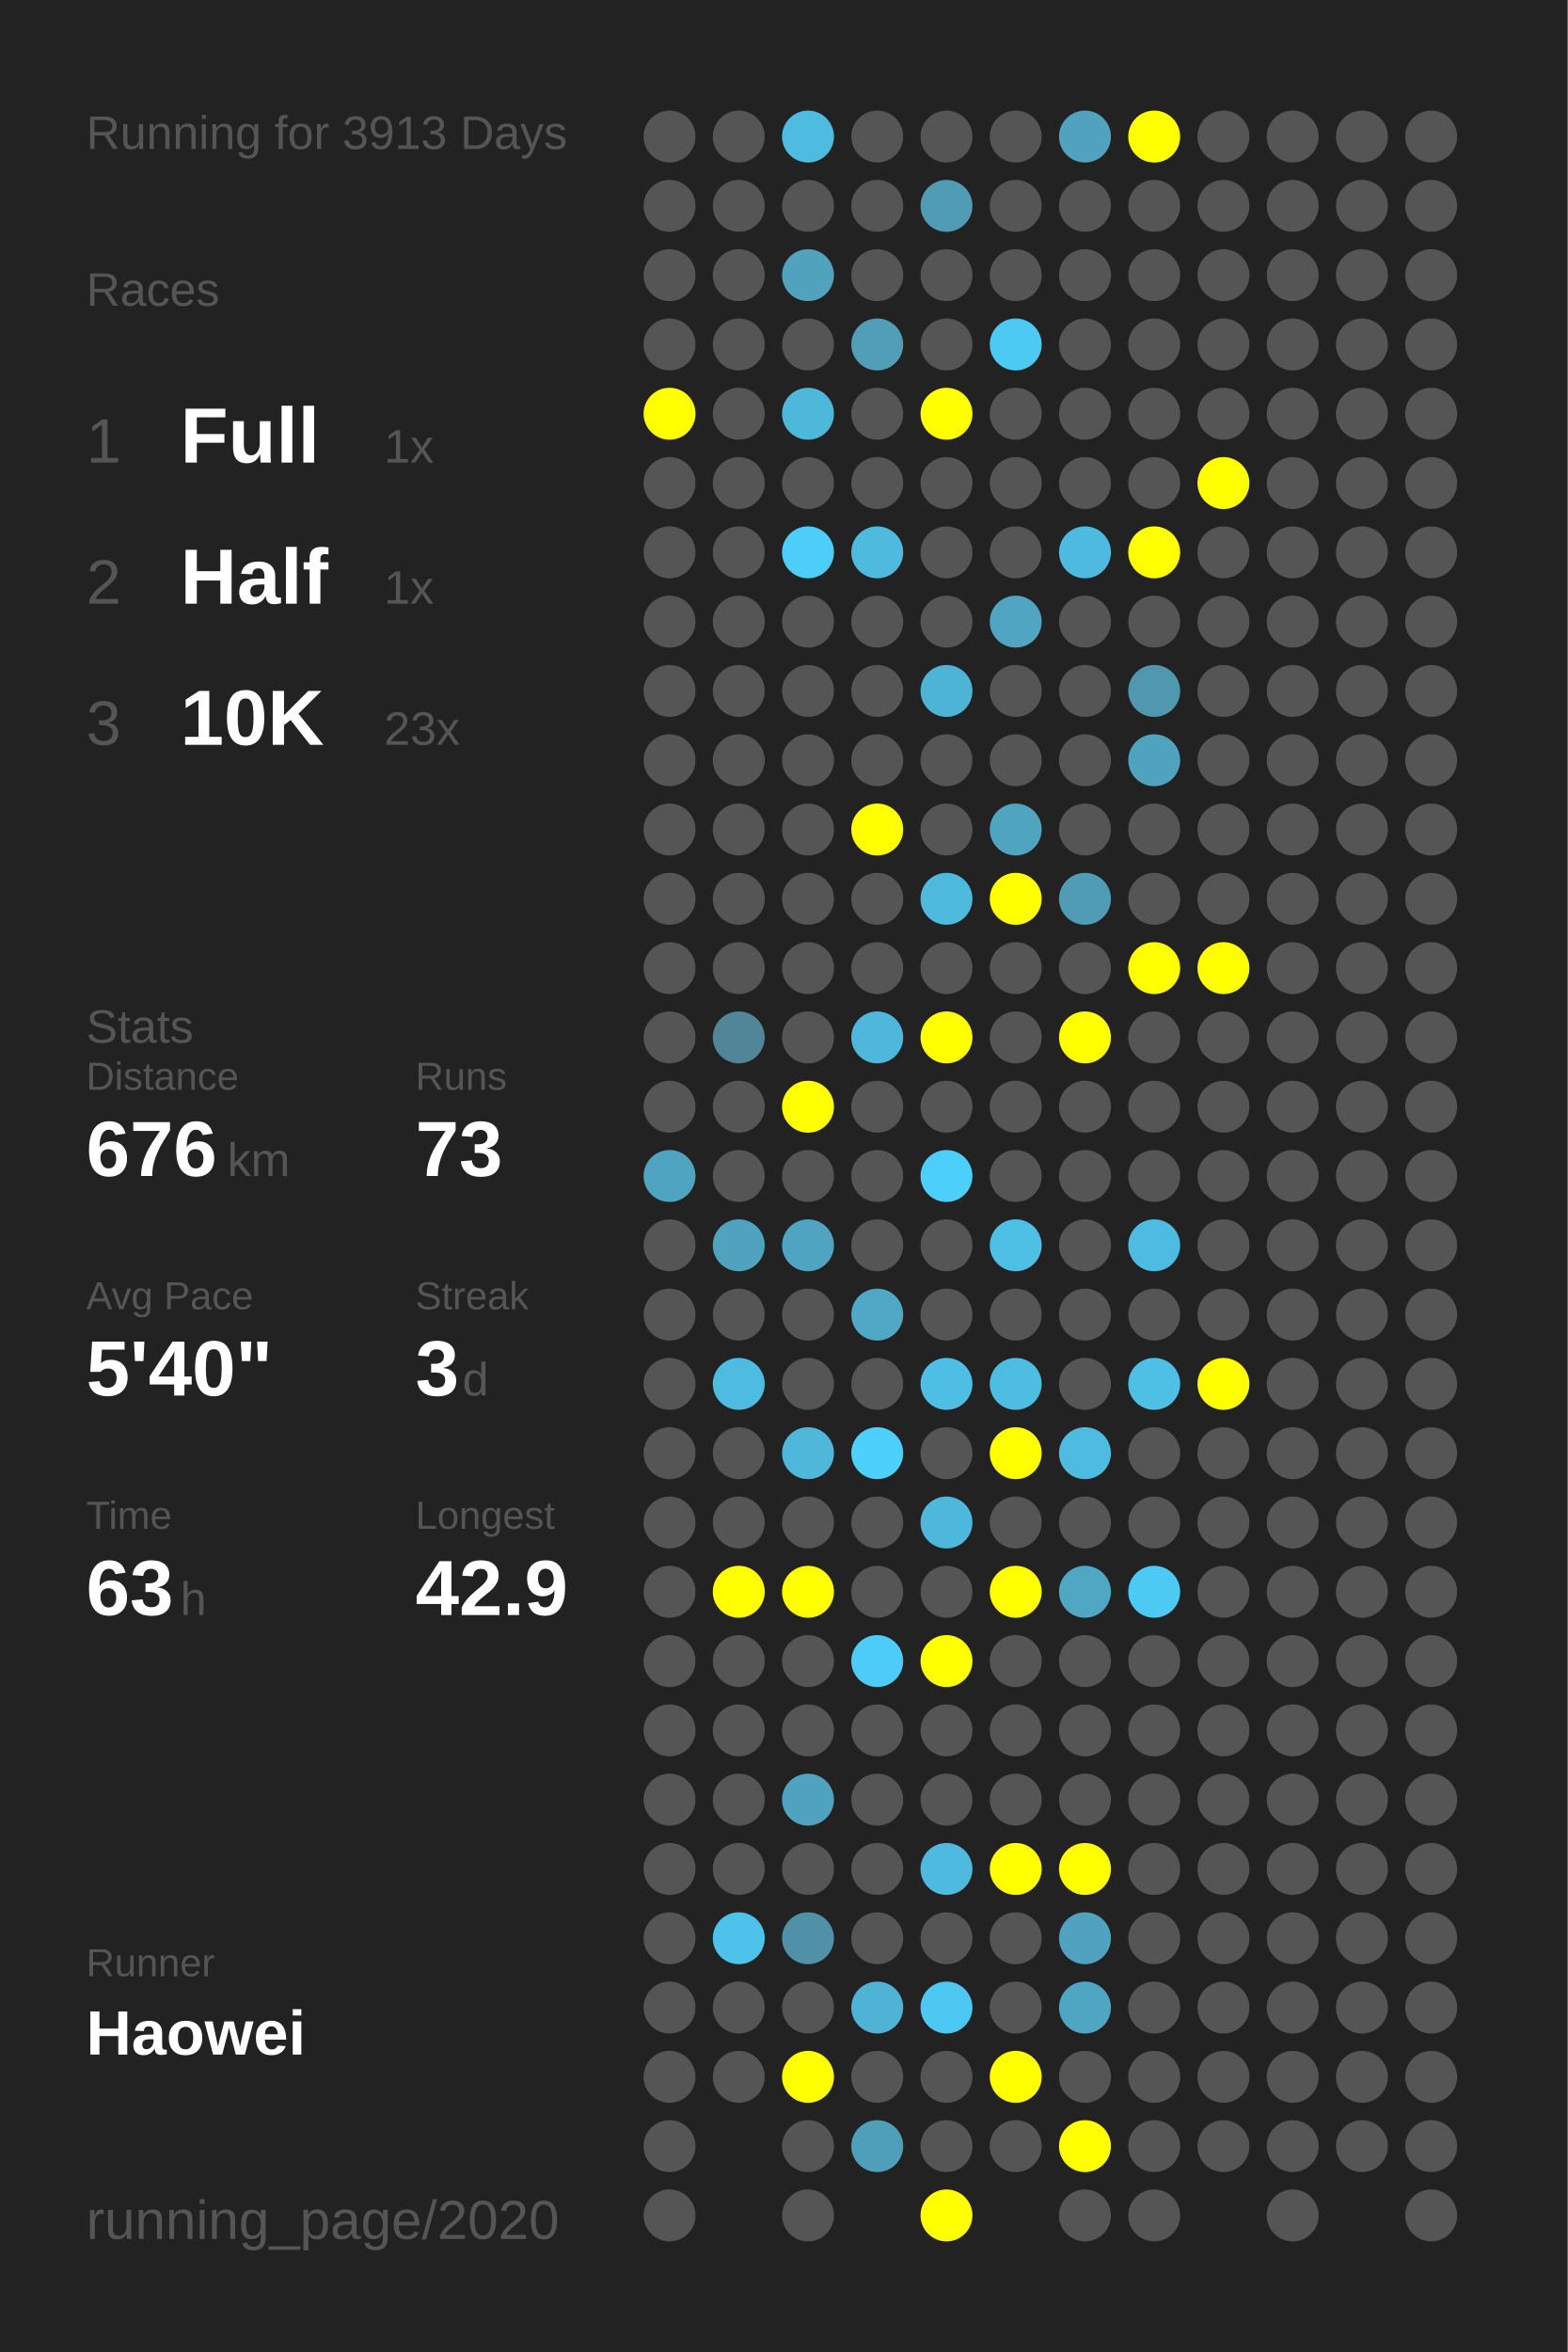
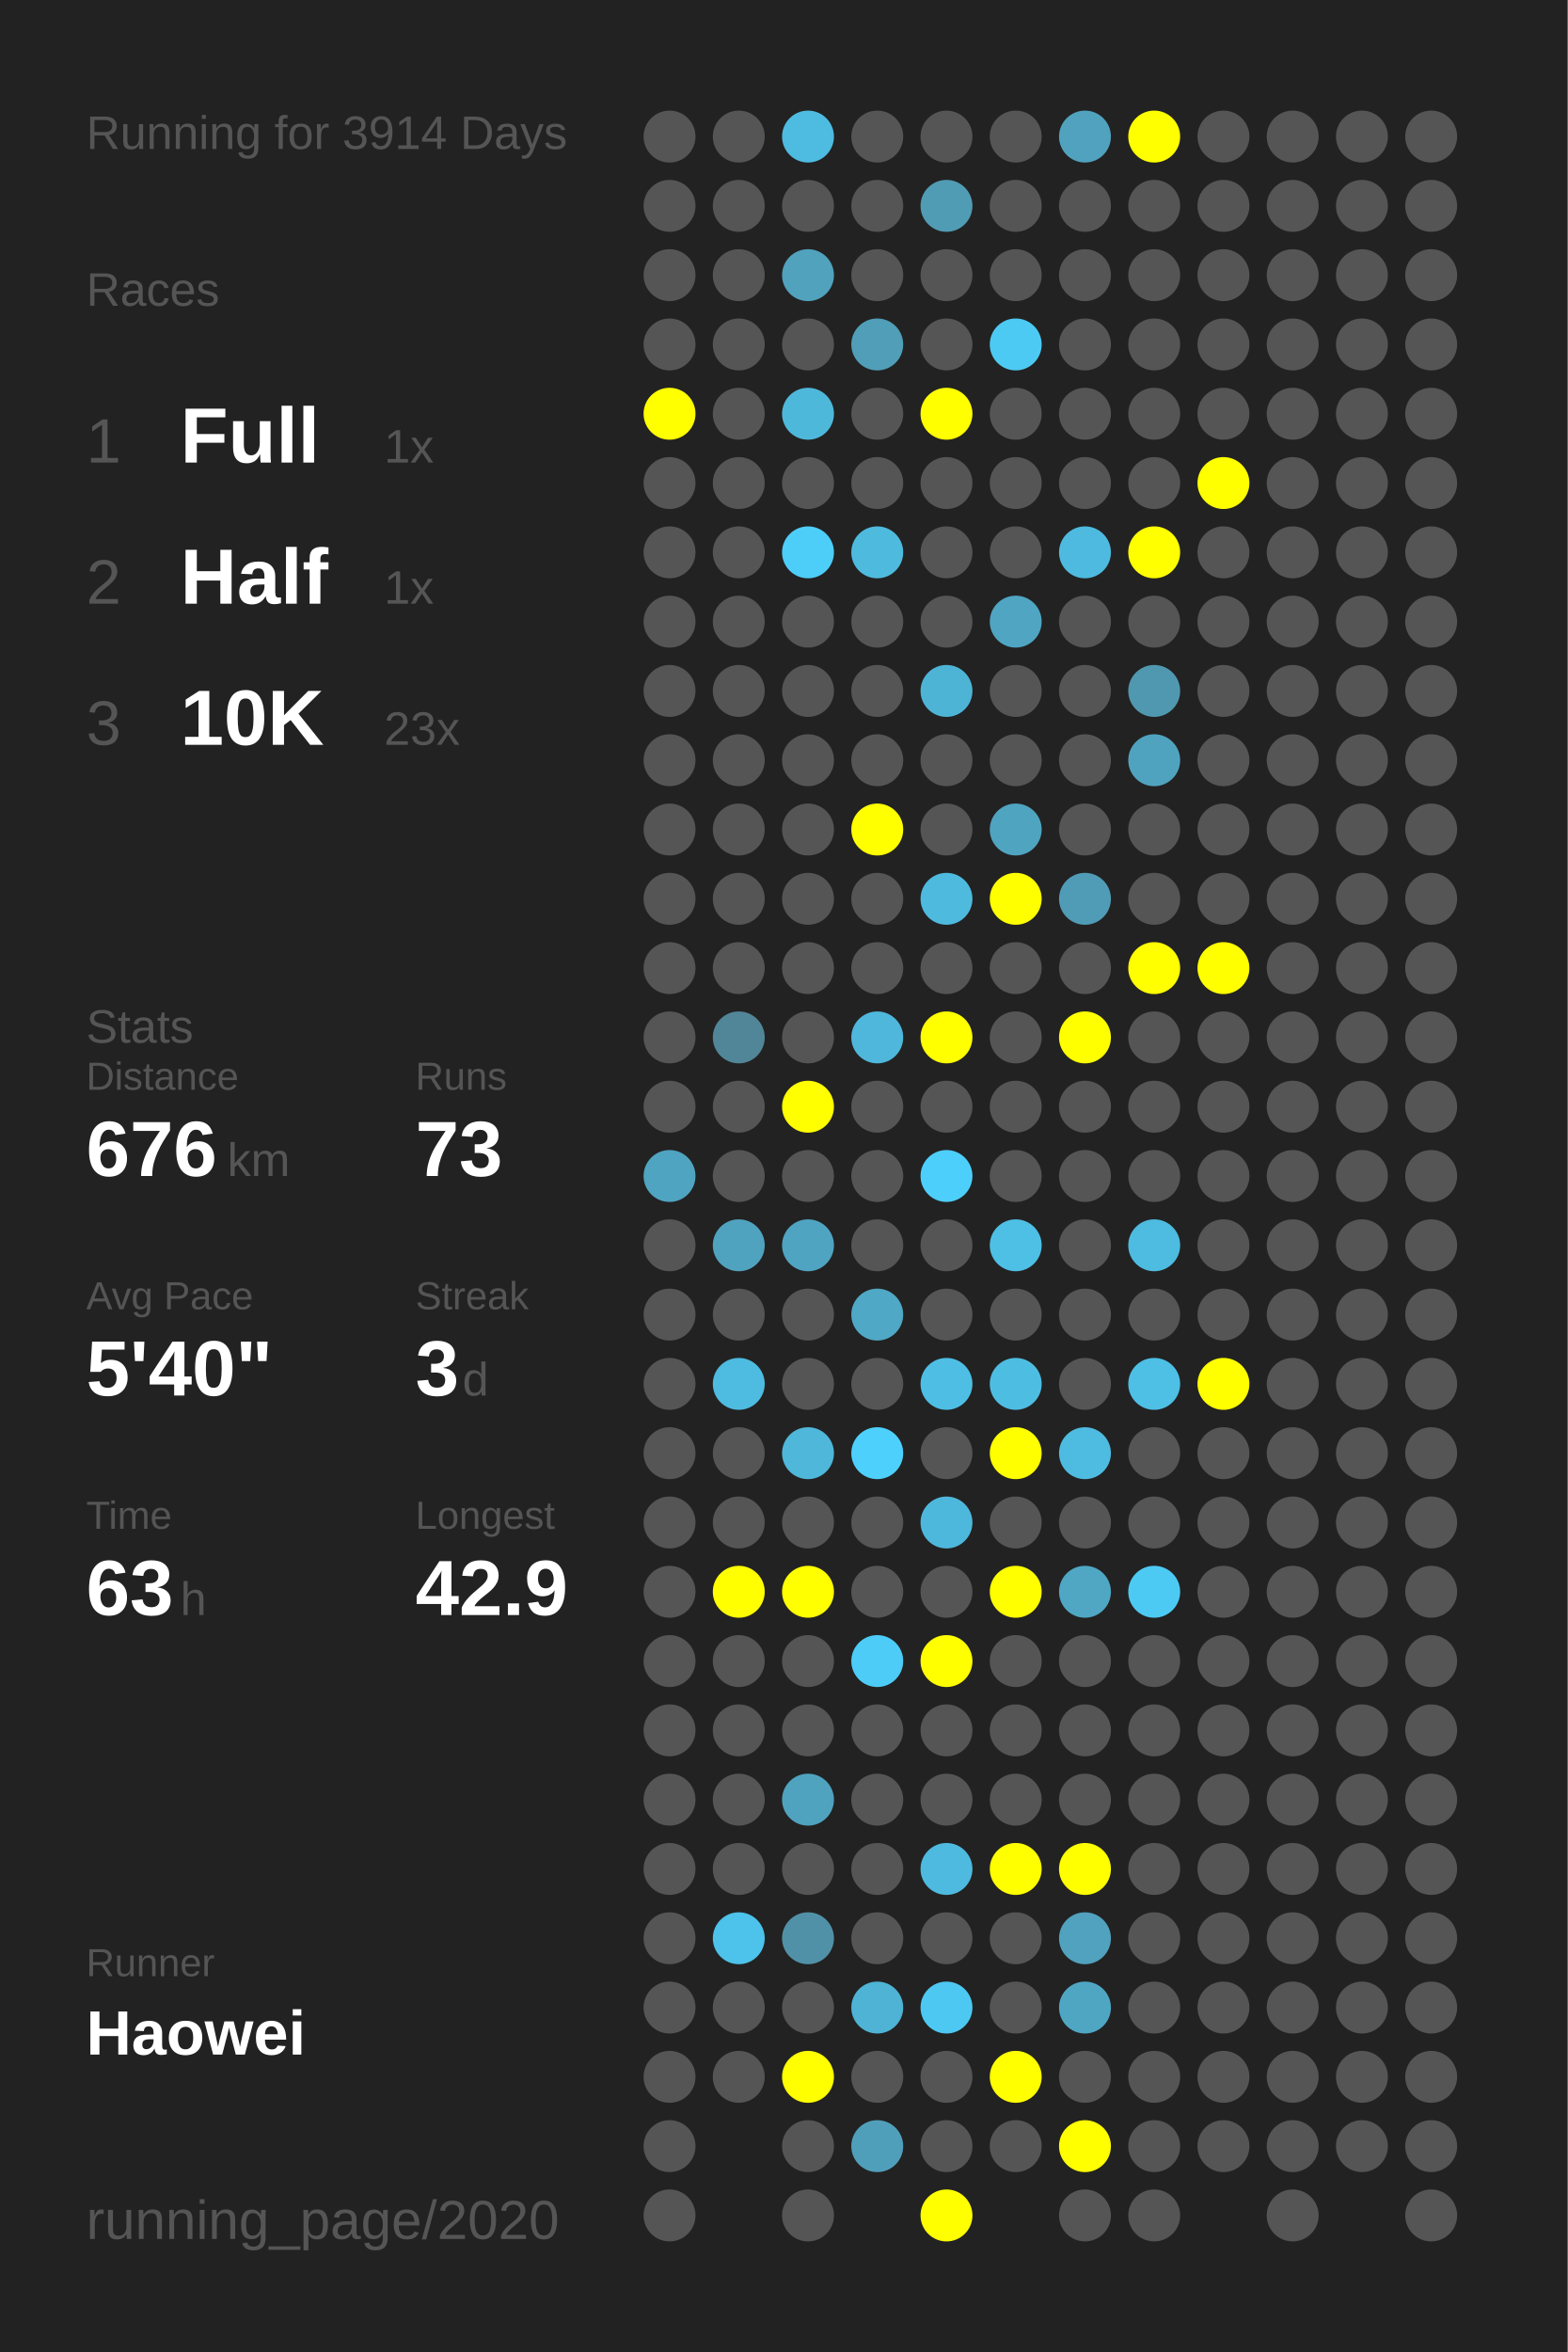
<svg xmlns="http://www.w3.org/2000/svg" baseProfile="full" height="300mm" version="1.1" viewBox="0,0,200,300" width="200mm">
  <defs />
  <rect fill="#222222" height="300" width="200" x="0" y="0" />
-   <text fill="#555555" style="font-size:6px; font-family:Arial;" x="11" y="19">Running for 3913 Days</text>
+   <text fill="#555555" style="font-size:6px; font-family:Arial;" x="11" y="19">Running for 3914 Days</text>
  <text fill="#555555" style="font-size:6px; font-family:Arial;" x="11" y="39">Races</text>
  <text fill="#555555" style="font-size:8px; font-family:Arial;" x="11" y="59">1</text>
  <text fill="#FFFFFF" style="font-size:10px; font-family:Arial; font-weight:bold;" x="23" y="59">Full</text>
  <text fill="#555555" style="font-size:6px; font-family:Arial;" x="49" y="59">1x</text>
  <text fill="#555555" style="font-size:8px; font-family:Arial;" x="11" y="77">2</text>
  <text fill="#FFFFFF" style="font-size:10px; font-family:Arial; font-weight:bold;" x="23" y="77">Half</text>
  <text fill="#555555" style="font-size:6px; font-family:Arial;" x="49" y="77">1x</text>
  <text fill="#555555" style="font-size:8px; font-family:Arial;" x="11" y="95">3</text>
  <text fill="#FFFFFF" style="font-size:10px; font-family:Arial; font-weight:bold;" x="23" y="95">10K</text>
  <text fill="#555555" style="font-size:6px; font-family:Arial;" x="49" y="95">23x</text>
  <text fill="#555555" style="font-size:6px; font-family:Arial;" x="11" y="133">Stats</text>
  <text fill="#555555" style="font-size:5px; font-family:Arial;" x="11" y="139">Distance</text>
  <text fill="#FFFFFF" style="font-size:10px; font-family:Arial; font-weight:bold;" x="11" y="150">676</text>
  <text fill="#555555" style="font-size:6px; font-family:Arial;" x="29" y="150">km</text>
  <text fill="#555555" style="font-size:5px; font-family:Arial;" x="53" y="139">Runs</text>
  <text fill="#FFFFFF" style="font-size:10px; font-family:Arial; font-weight:bold;" x="53" y="150">73</text>
  <text fill="#555555" style="font-size:5px; font-family:Arial;" x="11" y="167">Avg Pace</text>
  <text fill="#FFFFFF" style="font-size:10px; font-family:Arial; font-weight:bold;" x="11" y="178">5'40"</text>
  <text fill="#555555" style="font-size:5px; font-family:Arial;" x="53" y="167">Streak</text>
  <text fill="#FFFFFF" style="font-size:10px; font-family:Arial; font-weight:bold;" x="53" y="178">3</text>
  <text fill="#555555" style="font-size:6px; font-family:Arial;" x="59" y="178">d</text>
  <text fill="#555555" style="font-size:5px; font-family:Arial;" x="11" y="195">Time</text>
  <text fill="#FFFFFF" style="font-size:10px; font-family:Arial; font-weight:bold;" x="11" y="206">63</text>
  <text fill="#555555" style="font-size:6px; font-family:Arial;" x="23" y="206">h</text>
  <text fill="#555555" style="font-size:5px; font-family:Arial;" x="53" y="195">Longest</text>
  <text fill="#FFFFFF" style="font-size:10px; font-family:Arial; font-weight:bold;" x="53" y="206">42.9</text>
  <text fill="#555555" style="font-size:5px; font-family:Arial;" x="11" y="252.065">Runner</text>
  <text fill="#FFFFFF" style="font-size:8px; font-family:Arial; font-weight:bold;" x="11" y="262.065">Haowei</text>
  <text fill="#555555" style="font-size:7px; font-family:Arial;" x="11" y="285.581">running_page/2020</text>
  <circle cx="85.417" cy="17.419" fill="#555555" r="3.312" />
  <circle cx="85.417" cy="26.258" fill="#555555" r="3.312" />
  <circle cx="85.417" cy="35.097" fill="#555555" r="3.312" />
  <circle cx="85.417" cy="43.935" fill="#555555" r="3.312" />
  <circle cx="85.417" cy="52.774" fill="#FFFF00" r="3.312" />
  <circle cx="85.417" cy="61.613" fill="#555555" r="3.312" />
  <circle cx="85.417" cy="70.452" fill="#555555" r="3.312" />
  <circle cx="85.417" cy="79.29" fill="#555555" r="3.312" />
  <circle cx="85.417" cy="88.129" fill="#555555" r="3.312" />
  <circle cx="85.417" cy="96.968" fill="#555555" r="3.312" />
  <circle cx="85.417" cy="105.806" fill="#555555" r="3.312" />
  <circle cx="85.417" cy="114.645" fill="#555555" r="3.312" />
  <circle cx="85.417" cy="123.484" fill="#555555" r="3.312" />
  <circle cx="85.417" cy="132.323" fill="#555555" r="3.312" />
  <circle cx="85.417" cy="141.161" fill="#555555" r="3.312" />
  <circle cx="85.417" cy="150" fill="#4fa4c1" r="3.312" />
  <circle cx="85.417" cy="158.839" fill="#555555" r="3.312" />
  <circle cx="85.417" cy="167.677" fill="#555555" r="3.312" />
  <circle cx="85.417" cy="176.516" fill="#555555" r="3.312" />
  <circle cx="85.417" cy="185.355" fill="#555555" r="3.312" />
  <circle cx="85.417" cy="194.194" fill="#555555" r="3.312" />
  <circle cx="85.417" cy="203.032" fill="#555555" r="3.312" />
  <circle cx="85.417" cy="211.871" fill="#555555" r="3.312" />
  <circle cx="85.417" cy="220.71" fill="#555555" r="3.312" />
  <circle cx="85.417" cy="229.548" fill="#555555" r="3.312" />
  <circle cx="85.417" cy="238.387" fill="#555555" r="3.312" />
  <circle cx="85.417" cy="247.226" fill="#555555" r="3.312" />
  <circle cx="85.417" cy="256.065" fill="#555555" r="3.312" />
  <circle cx="85.417" cy="264.903" fill="#555555" r="3.312" />
  <circle cx="85.417" cy="273.742" fill="#555555" r="3.312" />
  <circle cx="85.417" cy="282.581" fill="#555555" r="3.312" />
  <circle cx="94.25" cy="17.419" fill="#555555" r="3.312" />
  <circle cx="94.25" cy="26.258" fill="#555555" r="3.312" />
  <circle cx="94.25" cy="35.097" fill="#555555" r="3.312" />
  <circle cx="94.25" cy="43.935" fill="#555555" r="3.312" />
  <circle cx="94.25" cy="52.774" fill="#555555" r="3.312" />
  <circle cx="94.25" cy="61.613" fill="#555555" r="3.312" />
  <circle cx="94.25" cy="70.452" fill="#555555" r="3.312" />
  <circle cx="94.25" cy="79.29" fill="#555555" r="3.312" />
  <circle cx="94.25" cy="88.129" fill="#555555" r="3.312" />
  <circle cx="94.25" cy="96.968" fill="#555555" r="3.312" />
  <circle cx="94.25" cy="105.806" fill="#555555" r="3.312" />
  <circle cx="94.25" cy="114.645" fill="#555555" r="3.312" />
  <circle cx="94.25" cy="123.484" fill="#555555" r="3.312" />
  <circle cx="94.25" cy="132.323" fill="#518698" r="3.312" />
  <circle cx="94.25" cy="141.161" fill="#555555" r="3.312" />
  <circle cx="94.25" cy="150" fill="#555555" r="3.312" />
  <circle cx="94.25" cy="158.839" fill="#50a3bf" r="3.312" />
  <circle cx="94.25" cy="167.677" fill="#555555" r="3.312" />
  <circle cx="94.25" cy="176.516" fill="#4ebbe0" r="3.312" />
  <circle cx="94.25" cy="185.355" fill="#555555" r="3.312" />
  <circle cx="94.25" cy="194.194" fill="#555555" r="3.312" />
  <circle cx="94.25" cy="203.032" fill="#FFFF00" r="3.312" />
  <circle cx="94.25" cy="211.871" fill="#555555" r="3.312" />
  <circle cx="94.25" cy="220.71" fill="#555555" r="3.312" />
  <circle cx="94.25" cy="229.548" fill="#555555" r="3.312" />
  <circle cx="94.25" cy="238.387" fill="#555555" r="3.312" />
  <circle cx="94.25" cy="247.226" fill="#4dc2ea" r="3.312" />
  <circle cx="94.25" cy="256.065" fill="#555555" r="3.312" />
  <circle cx="94.25" cy="264.903" fill="#555555" r="3.312" />
  <circle cx="103.083" cy="17.419" fill="#4ebbe1" r="3.312" />
  <circle cx="103.083" cy="26.258" fill="#555555" r="3.312" />
  <circle cx="103.083" cy="35.097" fill="#50a2bd" r="3.312" />
  <circle cx="103.083" cy="43.935" fill="#555555" r="3.312" />
  <circle cx="103.083" cy="52.774" fill="#4eb8db" r="3.312" />
  <circle cx="103.083" cy="61.613" fill="#555555" r="3.312" />
  <circle cx="103.083" cy="70.452" fill="#4dcef9" r="3.312" />
  <circle cx="103.083" cy="79.29" fill="#555555" r="3.312" />
  <circle cx="103.083" cy="88.129" fill="#555555" r="3.312" />
  <circle cx="103.083" cy="96.968" fill="#555555" r="3.312" />
  <circle cx="103.083" cy="105.806" fill="#555555" r="3.312" />
  <circle cx="103.083" cy="114.645" fill="#555555" r="3.312" />
  <circle cx="103.083" cy="123.484" fill="#555555" r="3.312" />
  <circle cx="103.083" cy="132.323" fill="#555555" r="3.312" />
  <circle cx="103.083" cy="141.161" fill="#FFFF00" r="3.312" />
  <circle cx="103.083" cy="150" fill="#555555" r="3.312" />
  <circle cx="103.083" cy="158.839" fill="#4fa4c1" r="3.312" />
  <circle cx="103.083" cy="167.677" fill="#555555" r="3.312" />
  <circle cx="103.083" cy="176.516" fill="#555555" r="3.312" />
  <circle cx="103.083" cy="185.355" fill="#4eb7da" r="3.312" />
  <circle cx="103.083" cy="194.194" fill="#555555" r="3.312" />
  <circle cx="103.083" cy="203.032" fill="#FFFF00" r="3.312" />
  <circle cx="103.083" cy="211.871" fill="#555555" r="3.312" />
  <circle cx="103.083" cy="220.71" fill="#555555" r="3.312" />
  <circle cx="103.083" cy="229.548" fill="#4fa3bf" r="3.312" />
  <circle cx="103.083" cy="238.387" fill="#555555" r="3.312" />
  <circle cx="103.083" cy="247.226" fill="#5191a7" r="3.312" />
  <circle cx="103.083" cy="256.065" fill="#555555" r="3.312" />
  <circle cx="103.083" cy="264.903" fill="#FFFF00" r="3.312" />
  <circle cx="103.083" cy="273.742" fill="#555555" r="3.312" />
  <circle cx="103.083" cy="282.581" fill="#555555" r="3.312" />
  <circle cx="111.917" cy="17.419" fill="#555555" r="3.312" />
  <circle cx="111.917" cy="26.258" fill="#555555" r="3.312" />
  <circle cx="111.917" cy="35.097" fill="#555555" r="3.312" />
  <circle cx="111.917" cy="43.935" fill="#509eb8" r="3.312" />
  <circle cx="111.917" cy="52.774" fill="#555555" r="3.312" />
  <circle cx="111.917" cy="61.613" fill="#555555" r="3.312" />
  <circle cx="111.917" cy="70.452" fill="#4ebade" r="3.312" />
  <circle cx="111.917" cy="79.29" fill="#555555" r="3.312" />
  <circle cx="111.917" cy="88.129" fill="#555555" r="3.312" />
  <circle cx="111.917" cy="96.968" fill="#555555" r="3.312" />
  <circle cx="111.917" cy="105.806" fill="#FFFF00" r="3.312" />
  <circle cx="111.917" cy="114.645" fill="#555555" r="3.312" />
  <circle cx="111.917" cy="123.484" fill="#555555" r="3.312" />
  <circle cx="111.917" cy="132.323" fill="#4eb7db" r="3.312" />
  <circle cx="111.917" cy="141.161" fill="#555555" r="3.312" />
  <circle cx="111.917" cy="150" fill="#555555" r="3.312" />
  <circle cx="111.917" cy="158.839" fill="#555555" r="3.312" />
  <circle cx="111.917" cy="167.677" fill="#4fa8c5" r="3.312" />
  <circle cx="111.917" cy="176.516" fill="#555555" r="3.312" />
  <circle cx="111.917" cy="185.355" fill="#4dd0fc" r="3.312" />
  <circle cx="111.917" cy="194.194" fill="#555555" r="3.312" />
  <circle cx="111.917" cy="203.032" fill="#555555" r="3.312" />
  <circle cx="111.917" cy="211.871" fill="#4dccf7" r="3.312" />
  <circle cx="111.917" cy="220.71" fill="#555555" r="3.312" />
  <circle cx="111.917" cy="229.548" fill="#555555" r="3.312" />
  <circle cx="111.917" cy="238.387" fill="#555555" r="3.312" />
  <circle cx="111.917" cy="247.226" fill="#555555" r="3.312" />
  <circle cx="111.917" cy="256.065" fill="#4eb3d5" r="3.312" />
  <circle cx="111.917" cy="264.903" fill="#555555" r="3.312" />
  <circle cx="111.917" cy="273.742" fill="#509fba" r="3.312" />
  <circle cx="120.75" cy="17.419" fill="#555555" r="3.312" />
  <circle cx="120.75" cy="26.258" fill="#509cb5" r="3.312" />
  <circle cx="120.75" cy="35.097" fill="#555555" r="3.312" />
  <circle cx="120.75" cy="43.935" fill="#555555" r="3.312" />
  <circle cx="120.75" cy="52.774" fill="#FFFF00" r="3.312" />
  <circle cx="120.75" cy="61.613" fill="#555555" r="3.312" />
  <circle cx="120.75" cy="70.452" fill="#555555" r="3.312" />
  <circle cx="120.75" cy="79.29" fill="#555555" r="3.312" />
  <circle cx="120.75" cy="88.129" fill="#4eb4d6" r="3.312" />
  <circle cx="120.75" cy="96.968" fill="#555555" r="3.312" />
  <circle cx="120.75" cy="105.806" fill="#555555" r="3.312" />
  <circle cx="120.75" cy="114.645" fill="#4ebade" r="3.312" />
  <circle cx="120.75" cy="123.484" fill="#555555" r="3.312" />
  <circle cx="120.75" cy="132.323" fill="#FFFF00" r="3.312" />
  <circle cx="120.75" cy="141.161" fill="#555555" r="3.312" />
  <circle cx="120.75" cy="150" fill="#4dcffb" r="3.312" />
  <circle cx="120.75" cy="158.839" fill="#555555" r="3.312" />
  <circle cx="120.75" cy="167.677" fill="#555555" r="3.312" />
  <circle cx="120.75" cy="176.516" fill="#4ebee4" r="3.312" />
  <circle cx="120.75" cy="185.355" fill="#555555" r="3.312" />
  <circle cx="120.75" cy="194.194" fill="#4eb8dc" r="3.312" />
  <circle cx="120.75" cy="203.032" fill="#555555" r="3.312" />
  <circle cx="120.75" cy="211.871" fill="#FFFF00" r="3.312" />
  <circle cx="120.75" cy="220.71" fill="#555555" r="3.312" />
  <circle cx="120.75" cy="229.548" fill="#555555" r="3.312" />
  <circle cx="120.75" cy="238.387" fill="#4ebadf" r="3.312" />
  <circle cx="120.75" cy="247.226" fill="#555555" r="3.312" />
  <circle cx="120.75" cy="256.065" fill="#4dc8f2" r="3.312" />
  <circle cx="120.75" cy="264.903" fill="#555555" r="3.312" />
  <circle cx="120.75" cy="273.742" fill="#555555" r="3.312" />
  <circle cx="120.75" cy="282.581" fill="#FFFF00" r="3.312" />
  <circle cx="129.583" cy="17.419" fill="#555555" r="3.312" />
  <circle cx="129.583" cy="26.258" fill="#555555" r="3.312" />
  <circle cx="129.583" cy="35.097" fill="#555555" r="3.312" />
  <circle cx="129.583" cy="43.935" fill="#4dcaf4" r="3.312" />
  <circle cx="129.583" cy="52.774" fill="#555555" r="3.312" />
  <circle cx="129.583" cy="61.613" fill="#555555" r="3.312" />
  <circle cx="129.583" cy="70.452" fill="#555555" r="3.312" />
  <circle cx="129.583" cy="79.29" fill="#4fa5c2" r="3.312" />
  <circle cx="129.583" cy="88.129" fill="#555555" r="3.312" />
  <circle cx="129.583" cy="96.968" fill="#555555" r="3.312" />
  <circle cx="129.583" cy="105.806" fill="#4fa4c0" r="3.312" />
  <circle cx="129.583" cy="114.645" fill="#FFFF00" r="3.312" />
  <circle cx="129.583" cy="123.484" fill="#555555" r="3.312" />
  <circle cx="129.583" cy="132.323" fill="#555555" r="3.312" />
  <circle cx="129.583" cy="141.161" fill="#555555" r="3.312" />
  <circle cx="129.583" cy="150" fill="#555555" r="3.312" />
  <circle cx="129.583" cy="158.839" fill="#4ebfe5" r="3.312" />
  <circle cx="129.583" cy="167.677" fill="#555555" r="3.312" />
  <circle cx="129.583" cy="176.516" fill="#4ebde2" r="3.312" />
  <circle cx="129.583" cy="185.355" fill="#FFFF00" r="3.312" />
  <circle cx="129.583" cy="194.194" fill="#555555" r="3.312" />
  <circle cx="129.583" cy="203.032" fill="#FFFF00" r="3.312" />
  <circle cx="129.583" cy="211.871" fill="#555555" r="3.312" />
  <circle cx="129.583" cy="220.71" fill="#555555" r="3.312" />
  <circle cx="129.583" cy="229.548" fill="#555555" r="3.312" />
  <circle cx="129.583" cy="238.387" fill="#FFFF00" r="3.312" />
  <circle cx="129.583" cy="247.226" fill="#555555" r="3.312" />
  <circle cx="129.583" cy="256.065" fill="#555555" r="3.312" />
  <circle cx="129.583" cy="264.903" fill="#FFFF00" r="3.312" />
  <circle cx="129.583" cy="273.742" fill="#555555" r="3.312" />
  <circle cx="138.417" cy="17.419" fill="#50a2be" r="3.312" />
  <circle cx="138.417" cy="26.258" fill="#555555" r="3.312" />
  <circle cx="138.417" cy="35.097" fill="#555555" r="3.312" />
  <circle cx="138.417" cy="43.935" fill="#555555" r="3.312" />
  <circle cx="138.417" cy="52.774" fill="#555555" r="3.312" />
  <circle cx="138.417" cy="61.613" fill="#555555" r="3.312" />
  <circle cx="138.417" cy="70.452" fill="#4ebadf" r="3.312" />
  <circle cx="138.417" cy="79.29" fill="#555555" r="3.312" />
  <circle cx="138.417" cy="88.129" fill="#555555" r="3.312" />
  <circle cx="138.417" cy="96.968" fill="#555555" r="3.312" />
  <circle cx="138.417" cy="105.806" fill="#555555" r="3.312" />
  <circle cx="138.417" cy="114.645" fill="#509cb6" r="3.312" />
  <circle cx="138.417" cy="123.484" fill="#555555" r="3.312" />
  <circle cx="138.417" cy="132.323" fill="#FFFF00" r="3.312" />
  <circle cx="138.417" cy="141.161" fill="#555555" r="3.312" />
  <circle cx="138.417" cy="150" fill="#555555" r="3.312" />
  <circle cx="138.417" cy="158.839" fill="#555555" r="3.312" />
  <circle cx="138.417" cy="167.677" fill="#555555" r="3.312" />
  <circle cx="138.417" cy="176.516" fill="#555555" r="3.312" />
  <circle cx="138.417" cy="185.355" fill="#4ebbe0" r="3.312" />
  <circle cx="138.417" cy="194.194" fill="#555555" r="3.312" />
  <circle cx="138.417" cy="203.032" fill="#4fa7c4" r="3.312" />
  <circle cx="138.417" cy="211.871" fill="#555555" r="3.312" />
  <circle cx="138.417" cy="220.71" fill="#555555" r="3.312" />
  <circle cx="138.417" cy="229.548" fill="#555555" r="3.312" />
  <circle cx="138.417" cy="238.387" fill="#FFFF00" r="3.312" />
  <circle cx="138.417" cy="247.226" fill="#50a2be" r="3.312" />
  <circle cx="138.417" cy="256.065" fill="#4fa6c3" r="3.312" />
  <circle cx="138.417" cy="264.903" fill="#555555" r="3.312" />
  <circle cx="138.417" cy="273.742" fill="#FFFF00" r="3.312" />
  <circle cx="138.417" cy="282.581" fill="#555555" r="3.312" />
  <circle cx="147.25" cy="17.419" fill="#FFFF00" r="3.312" />
  <circle cx="147.25" cy="26.258" fill="#555555" r="3.312" />
  <circle cx="147.25" cy="35.097" fill="#555555" r="3.312" />
  <circle cx="147.25" cy="43.935" fill="#555555" r="3.312" />
  <circle cx="147.25" cy="52.774" fill="#555555" r="3.312" />
  <circle cx="147.25" cy="61.613" fill="#555555" r="3.312" />
  <circle cx="147.25" cy="70.452" fill="#FFFF00" r="3.312" />
  <circle cx="147.25" cy="79.29" fill="#555555" r="3.312" />
  <circle cx="147.25" cy="88.129" fill="#5098b0" r="3.312" />
  <circle cx="147.25" cy="96.968" fill="#50a3bf" r="3.312" />
  <circle cx="147.25" cy="105.806" fill="#555555" r="3.312" />
  <circle cx="147.25" cy="114.645" fill="#555555" r="3.312" />
  <circle cx="147.25" cy="123.484" fill="#FFFF00" r="3.312" />
  <circle cx="147.25" cy="132.323" fill="#555555" r="3.312" />
  <circle cx="147.25" cy="141.161" fill="#555555" r="3.312" />
  <circle cx="147.25" cy="150" fill="#555555" r="3.312" />
  <circle cx="147.25" cy="158.839" fill="#4ebbe0" r="3.312" />
  <circle cx="147.25" cy="167.677" fill="#555555" r="3.312" />
  <circle cx="147.25" cy="176.516" fill="#4ebfe5" r="3.312" />
  <circle cx="147.25" cy="185.355" fill="#555555" r="3.312" />
  <circle cx="147.25" cy="194.194" fill="#555555" r="3.312" />
  <circle cx="147.25" cy="203.032" fill="#4dcaf4" r="3.312" />
  <circle cx="147.25" cy="211.871" fill="#555555" r="3.312" />
  <circle cx="147.25" cy="220.71" fill="#555555" r="3.312" />
  <circle cx="147.25" cy="229.548" fill="#555555" r="3.312" />
  <circle cx="147.25" cy="238.387" fill="#555555" r="3.312" />
  <circle cx="147.25" cy="247.226" fill="#555555" r="3.312" />
  <circle cx="147.25" cy="256.065" fill="#555555" r="3.312" />
  <circle cx="147.25" cy="264.903" fill="#555555" r="3.312" />
  <circle cx="147.25" cy="273.742" fill="#555555" r="3.312" />
  <circle cx="147.25" cy="282.581" fill="#555555" r="3.312" />
  <circle cx="156.083" cy="17.419" fill="#555555" r="3.312" />
  <circle cx="156.083" cy="26.258" fill="#555555" r="3.312" />
  <circle cx="156.083" cy="35.097" fill="#555555" r="3.312" />
  <circle cx="156.083" cy="43.935" fill="#555555" r="3.312" />
  <circle cx="156.083" cy="52.774" fill="#555555" r="3.312" />
  <circle cx="156.083" cy="61.613" fill="#FFFF00" r="3.312" />
  <circle cx="156.083" cy="70.452" fill="#555555" r="3.312" />
  <circle cx="156.083" cy="79.29" fill="#555555" r="3.312" />
  <circle cx="156.083" cy="88.129" fill="#555555" r="3.312" />
  <circle cx="156.083" cy="96.968" fill="#555555" r="3.312" />
  <circle cx="156.083" cy="105.806" fill="#555555" r="3.312" />
  <circle cx="156.083" cy="114.645" fill="#555555" r="3.312" />
  <circle cx="156.083" cy="123.484" fill="#FFFF00" r="3.312" />
  <circle cx="156.083" cy="132.323" fill="#555555" r="3.312" />
  <circle cx="156.083" cy="141.161" fill="#555555" r="3.312" />
  <circle cx="156.083" cy="150" fill="#555555" r="3.312" />
  <circle cx="156.083" cy="158.839" fill="#555555" r="3.312" />
  <circle cx="156.083" cy="167.677" fill="#555555" r="3.312" />
  <circle cx="156.083" cy="176.516" fill="#FFFF00" r="3.312" />
  <circle cx="156.083" cy="185.355" fill="#555555" r="3.312" />
  <circle cx="156.083" cy="194.194" fill="#555555" r="3.312" />
  <circle cx="156.083" cy="203.032" fill="#555555" r="3.312" />
  <circle cx="156.083" cy="211.871" fill="#555555" r="3.312" />
  <circle cx="156.083" cy="220.71" fill="#555555" r="3.312" />
  <circle cx="156.083" cy="229.548" fill="#555555" r="3.312" />
  <circle cx="156.083" cy="238.387" fill="#555555" r="3.312" />
  <circle cx="156.083" cy="247.226" fill="#555555" r="3.312" />
  <circle cx="156.083" cy="256.065" fill="#555555" r="3.312" />
  <circle cx="156.083" cy="264.903" fill="#555555" r="3.312" />
  <circle cx="156.083" cy="273.742" fill="#555555" r="3.312" />
  <circle cx="164.917" cy="17.419" fill="#555555" r="3.312" />
  <circle cx="164.917" cy="26.258" fill="#555555" r="3.312" />
  <circle cx="164.917" cy="35.097" fill="#555555" r="3.312" />
  <circle cx="164.917" cy="43.935" fill="#555555" r="3.312" />
  <circle cx="164.917" cy="52.774" fill="#555555" r="3.312" />
  <circle cx="164.917" cy="61.613" fill="#555555" r="3.312" />
  <circle cx="164.917" cy="70.452" fill="#555555" r="3.312" />
  <circle cx="164.917" cy="79.29" fill="#555555" r="3.312" />
  <circle cx="164.917" cy="88.129" fill="#555555" r="3.312" />
  <circle cx="164.917" cy="96.968" fill="#555555" r="3.312" />
  <circle cx="164.917" cy="105.806" fill="#555555" r="3.312" />
  <circle cx="164.917" cy="114.645" fill="#555555" r="3.312" />
  <circle cx="164.917" cy="123.484" fill="#555555" r="3.312" />
  <circle cx="164.917" cy="132.323" fill="#555555" r="3.312" />
  <circle cx="164.917" cy="141.161" fill="#555555" r="3.312" />
  <circle cx="164.917" cy="150" fill="#555555" r="3.312" />
  <circle cx="164.917" cy="158.839" fill="#555555" r="3.312" />
  <circle cx="164.917" cy="167.677" fill="#555555" r="3.312" />
  <circle cx="164.917" cy="176.516" fill="#555555" r="3.312" />
  <circle cx="164.917" cy="185.355" fill="#555555" r="3.312" />
  <circle cx="164.917" cy="194.194" fill="#555555" r="3.312" />
  <circle cx="164.917" cy="203.032" fill="#555555" r="3.312" />
  <circle cx="164.917" cy="211.871" fill="#555555" r="3.312" />
  <circle cx="164.917" cy="220.71" fill="#555555" r="3.312" />
  <circle cx="164.917" cy="229.548" fill="#555555" r="3.312" />
  <circle cx="164.917" cy="238.387" fill="#555555" r="3.312" />
  <circle cx="164.917" cy="247.226" fill="#555555" r="3.312" />
  <circle cx="164.917" cy="256.065" fill="#555555" r="3.312" />
  <circle cx="164.917" cy="264.903" fill="#555555" r="3.312" />
  <circle cx="164.917" cy="273.742" fill="#555555" r="3.312" />
  <circle cx="164.917" cy="282.581" fill="#555555" r="3.312" />
  <circle cx="173.75" cy="17.419" fill="#555555" r="3.312" />
  <circle cx="173.75" cy="26.258" fill="#555555" r="3.312" />
  <circle cx="173.75" cy="35.097" fill="#555555" r="3.312" />
  <circle cx="173.75" cy="43.935" fill="#555555" r="3.312" />
  <circle cx="173.75" cy="52.774" fill="#555555" r="3.312" />
  <circle cx="173.75" cy="61.613" fill="#555555" r="3.312" />
  <circle cx="173.75" cy="70.452" fill="#555555" r="3.312" />
  <circle cx="173.75" cy="79.29" fill="#555555" r="3.312" />
  <circle cx="173.75" cy="88.129" fill="#555555" r="3.312" />
  <circle cx="173.75" cy="96.968" fill="#555555" r="3.312" />
  <circle cx="173.75" cy="105.806" fill="#555555" r="3.312" />
  <circle cx="173.75" cy="114.645" fill="#555555" r="3.312" />
  <circle cx="173.75" cy="123.484" fill="#555555" r="3.312" />
  <circle cx="173.75" cy="132.323" fill="#555555" r="3.312" />
  <circle cx="173.75" cy="141.161" fill="#555555" r="3.312" />
  <circle cx="173.75" cy="150" fill="#555555" r="3.312" />
  <circle cx="173.75" cy="158.839" fill="#555555" r="3.312" />
  <circle cx="173.75" cy="167.677" fill="#555555" r="3.312" />
  <circle cx="173.75" cy="176.516" fill="#555555" r="3.312" />
  <circle cx="173.75" cy="185.355" fill="#555555" r="3.312" />
  <circle cx="173.75" cy="194.194" fill="#555555" r="3.312" />
  <circle cx="173.75" cy="203.032" fill="#555555" r="3.312" />
  <circle cx="173.75" cy="211.871" fill="#555555" r="3.312" />
  <circle cx="173.75" cy="220.71" fill="#555555" r="3.312" />
  <circle cx="173.75" cy="229.548" fill="#555555" r="3.312" />
  <circle cx="173.75" cy="238.387" fill="#555555" r="3.312" />
  <circle cx="173.75" cy="247.226" fill="#555555" r="3.312" />
  <circle cx="173.75" cy="256.065" fill="#555555" r="3.312" />
  <circle cx="173.75" cy="264.903" fill="#555555" r="3.312" />
  <circle cx="173.75" cy="273.742" fill="#555555" r="3.312" />
  <circle cx="182.583" cy="17.419" fill="#555555" r="3.312" />
  <circle cx="182.583" cy="26.258" fill="#555555" r="3.312" />
  <circle cx="182.583" cy="35.097" fill="#555555" r="3.312" />
  <circle cx="182.583" cy="43.935" fill="#555555" r="3.312" />
  <circle cx="182.583" cy="52.774" fill="#555555" r="3.312" />
  <circle cx="182.583" cy="61.613" fill="#555555" r="3.312" />
  <circle cx="182.583" cy="70.452" fill="#555555" r="3.312" />
  <circle cx="182.583" cy="79.29" fill="#555555" r="3.312" />
  <circle cx="182.583" cy="88.129" fill="#555555" r="3.312" />
  <circle cx="182.583" cy="96.968" fill="#555555" r="3.312" />
  <circle cx="182.583" cy="105.806" fill="#555555" r="3.312" />
  <circle cx="182.583" cy="114.645" fill="#555555" r="3.312" />
  <circle cx="182.583" cy="123.484" fill="#555555" r="3.312" />
  <circle cx="182.583" cy="132.323" fill="#555555" r="3.312" />
  <circle cx="182.583" cy="141.161" fill="#555555" r="3.312" />
  <circle cx="182.583" cy="150" fill="#555555" r="3.312" />
  <circle cx="182.583" cy="158.839" fill="#555555" r="3.312" />
  <circle cx="182.583" cy="167.677" fill="#555555" r="3.312" />
  <circle cx="182.583" cy="176.516" fill="#555555" r="3.312" />
  <circle cx="182.583" cy="185.355" fill="#555555" r="3.312" />
  <circle cx="182.583" cy="194.194" fill="#555555" r="3.312" />
  <circle cx="182.583" cy="203.032" fill="#555555" r="3.312" />
  <circle cx="182.583" cy="211.871" fill="#555555" r="3.312" />
  <circle cx="182.583" cy="220.71" fill="#555555" r="3.312" />
  <circle cx="182.583" cy="229.548" fill="#555555" r="3.312" />
  <circle cx="182.583" cy="238.387" fill="#555555" r="3.312" />
  <circle cx="182.583" cy="247.226" fill="#555555" r="3.312" />
  <circle cx="182.583" cy="256.065" fill="#555555" r="3.312" />
  <circle cx="182.583" cy="264.903" fill="#555555" r="3.312" />
  <circle cx="182.583" cy="273.742" fill="#555555" r="3.312" />
  <circle cx="182.583" cy="282.581" fill="#555555" r="3.312" />
</svg>
